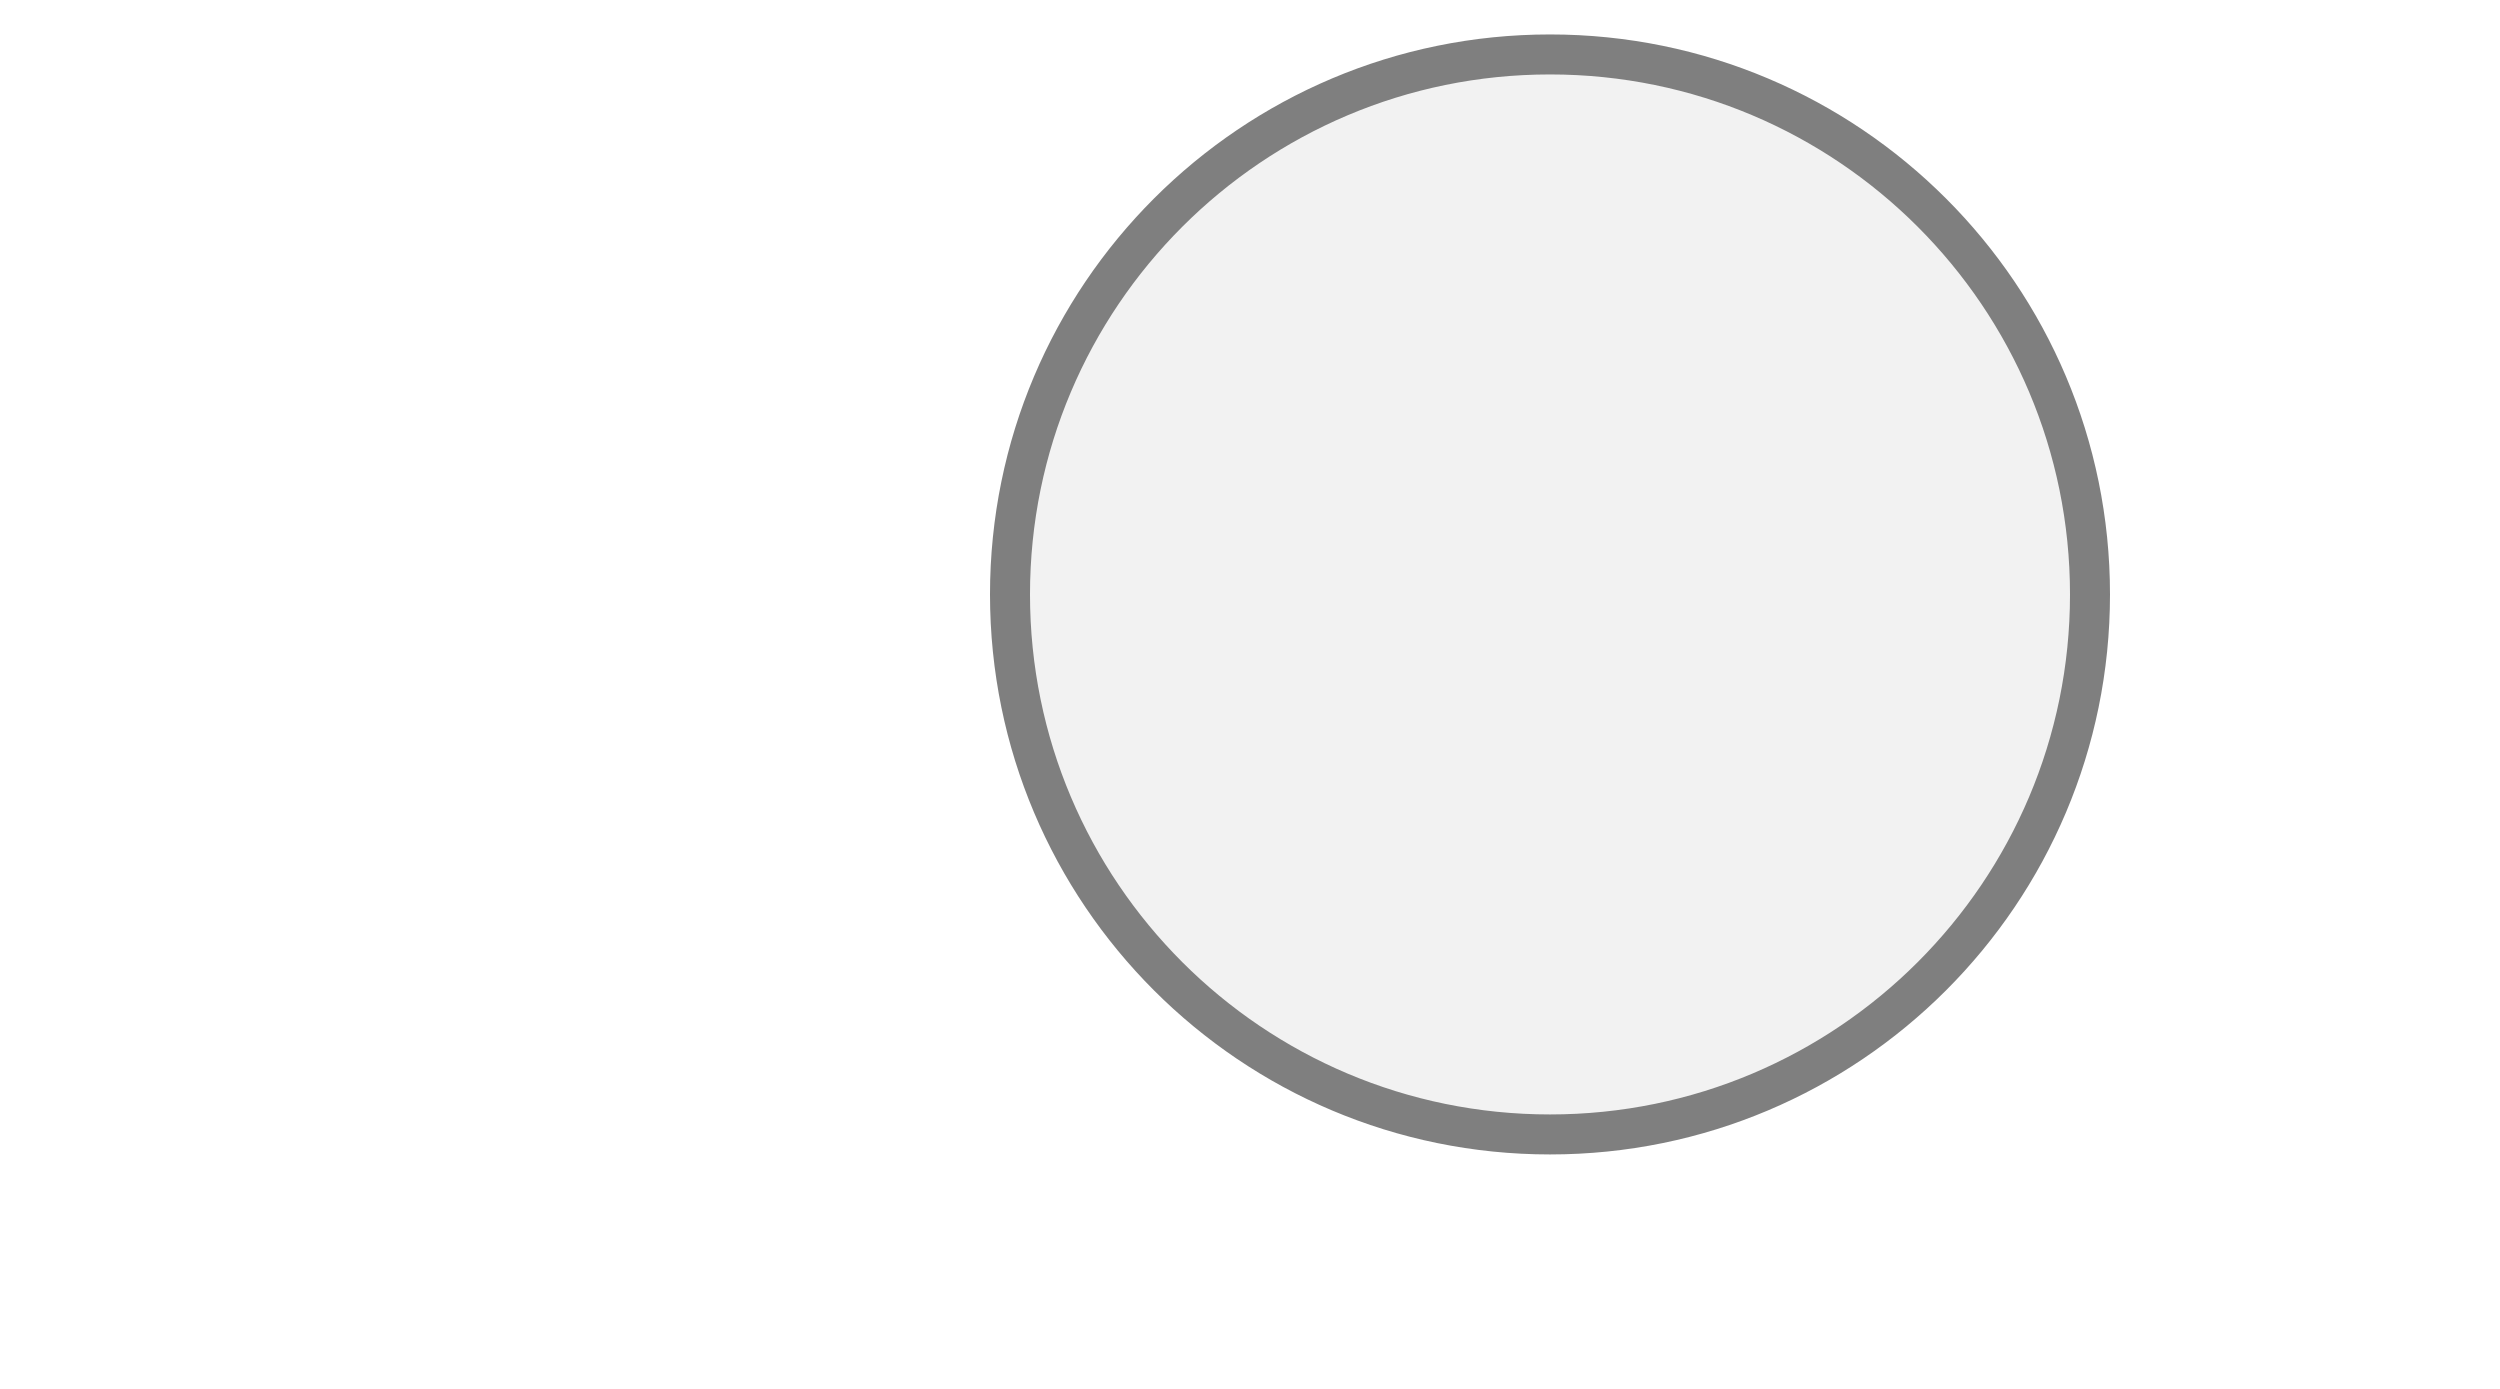
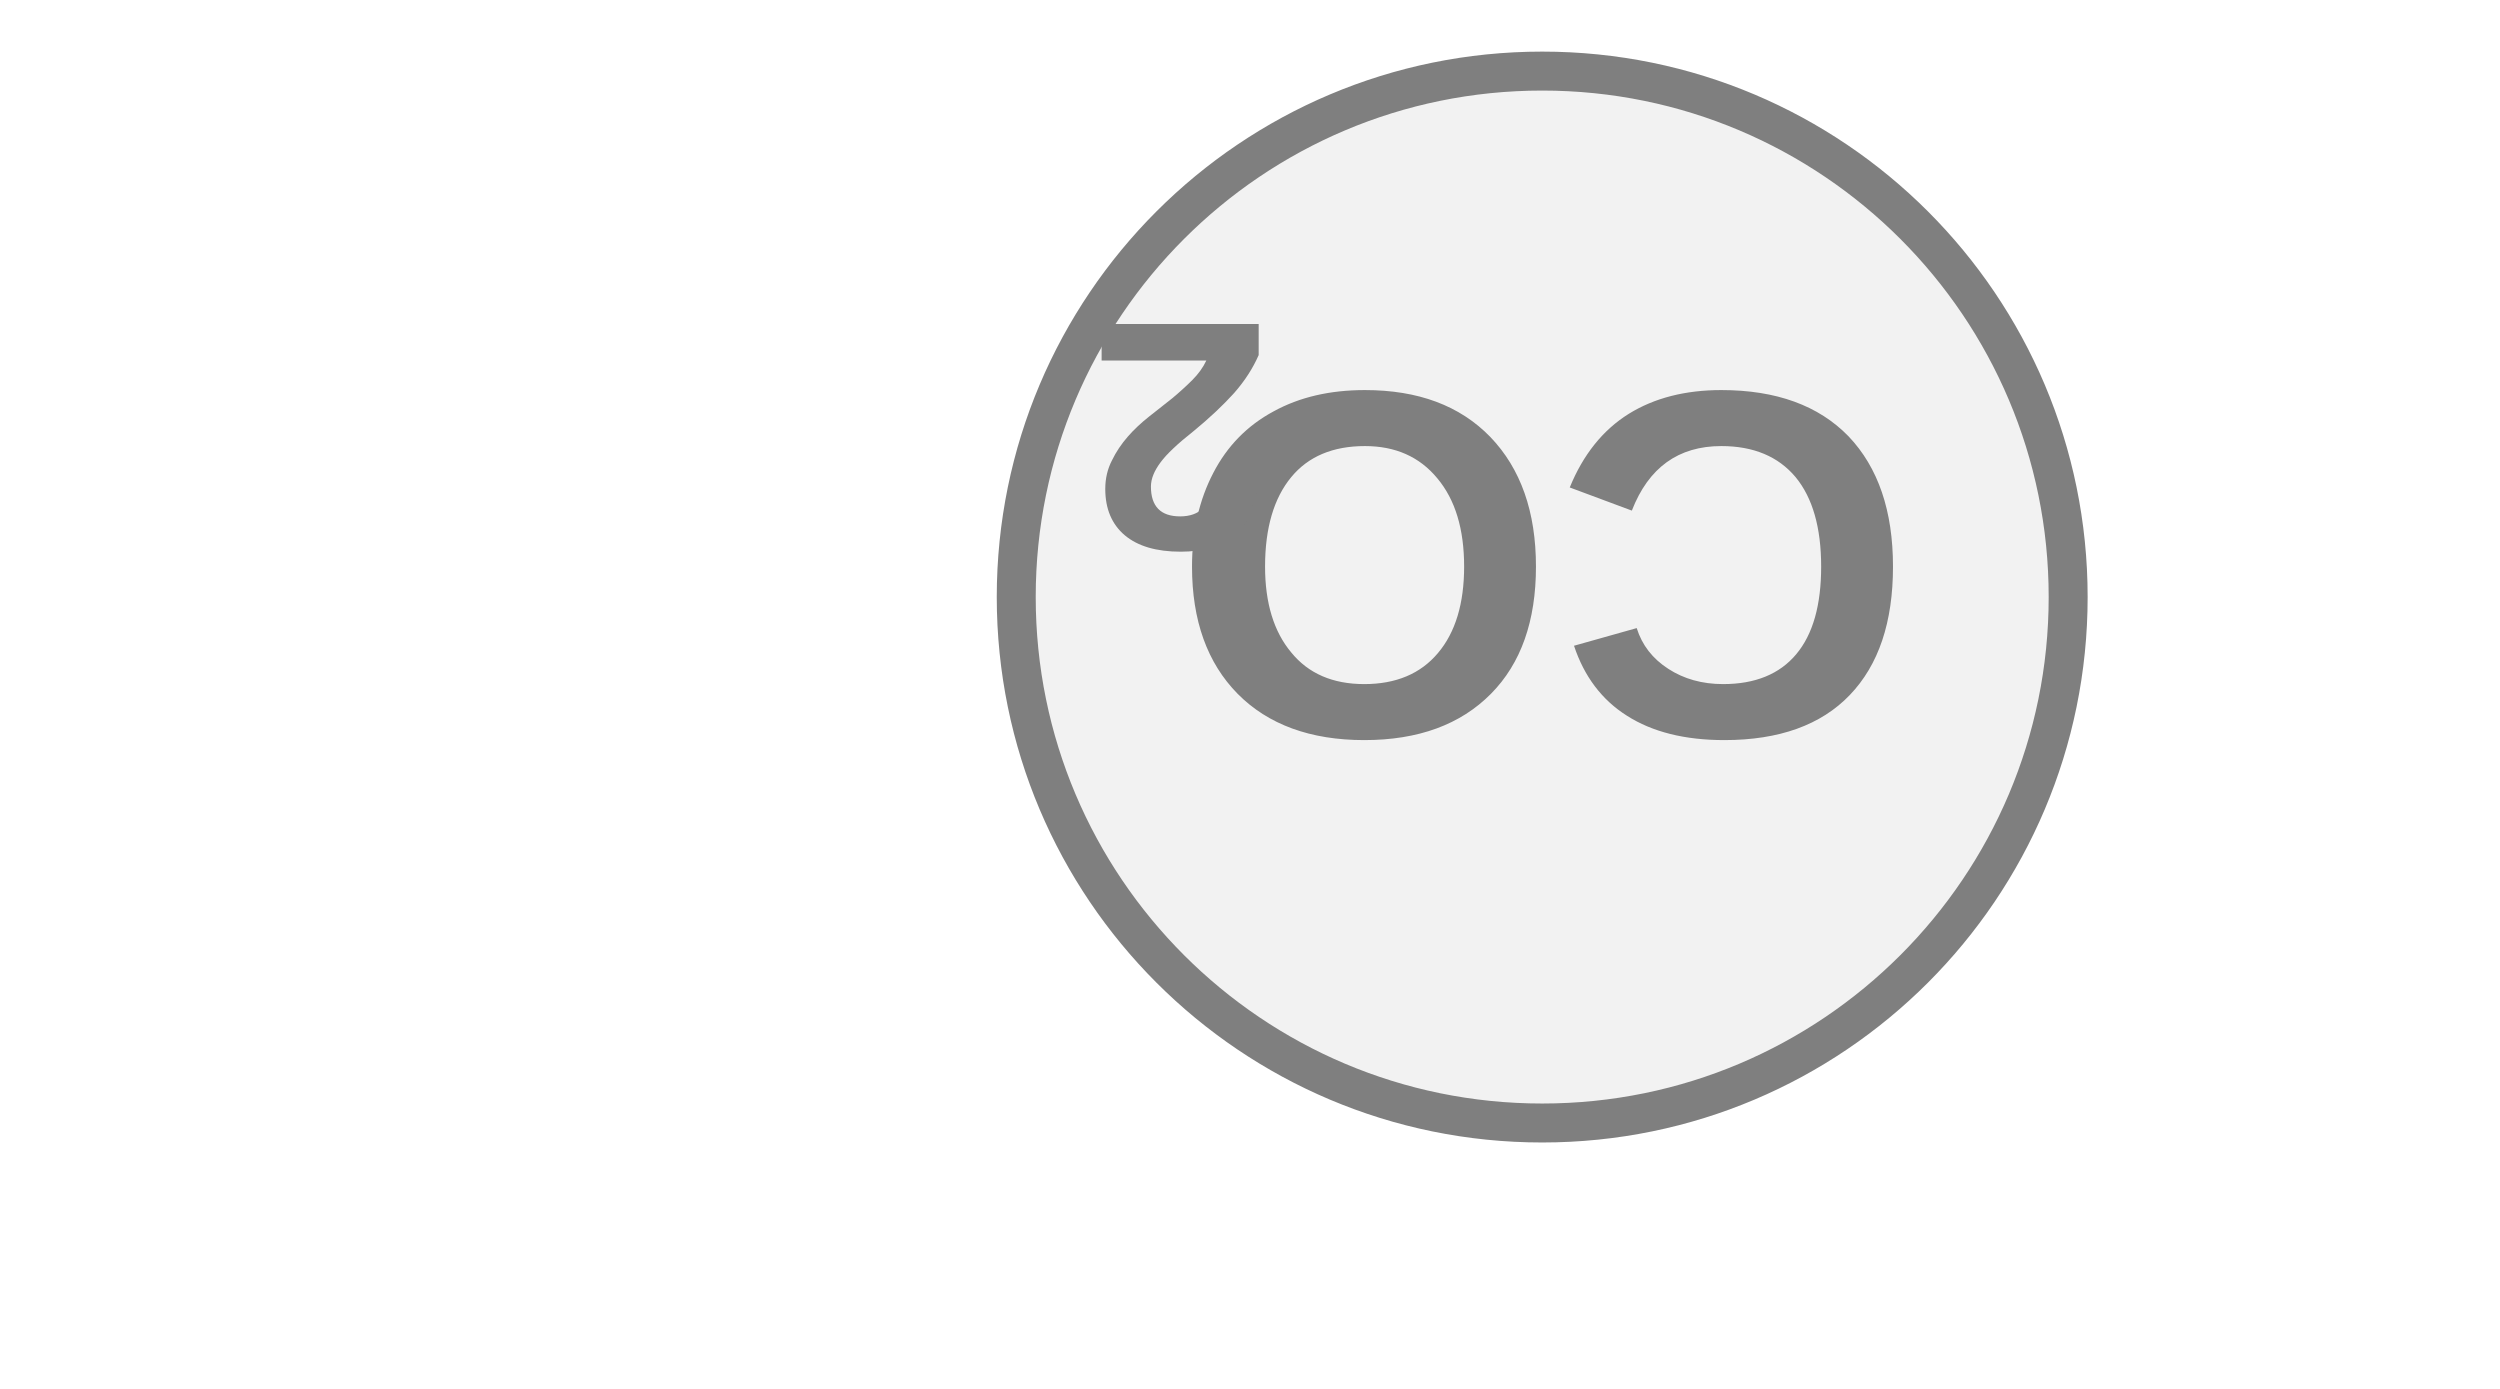
<svg xmlns="http://www.w3.org/2000/svg" width="45" height="25" viewBox="0 0 45 25" preserveAspectRatio="xMidYMid meet">
-   <g transform="translate(22.500 12.500) rotate(180) scale(0.9) translate(-22.500 -12.500)">
-     <g transform="translate(22.500 12.500) rotate(0) scale(0.8) translate(-22.500 -12.500)">
+   <g transform="translate(22.500 12.500) rotate(180) scale(0.8) translate(-22.500 -12.500)">
+     <g transform="translate(22.500 12.500) rotate(0) scale(0.8766) translate(-22.500 -12.500)">
      <circle cx="15" cy="15" r="13.5" fill="#f2f2f2" stroke="#7f7f7f" stroke-width="1" />
+       <text x="15" y="16.586" fill="#7f7f7f" font-family="Arial, Helvetica, sans-serif" font-size="12.69" font-style="normal" font-weight="600" text-anchor="middle" dominant-baseline="middle">CO</text>
+       <text x="21.98" y="19.632" fill="#7f7f7f" font-family="Arial, Helvetica, sans-serif" font-size="8.375" font-style="normal" font-weight="600" text-anchor="start" dominant-baseline="middle">2</text>
    </g>
  </g>
</svg>
